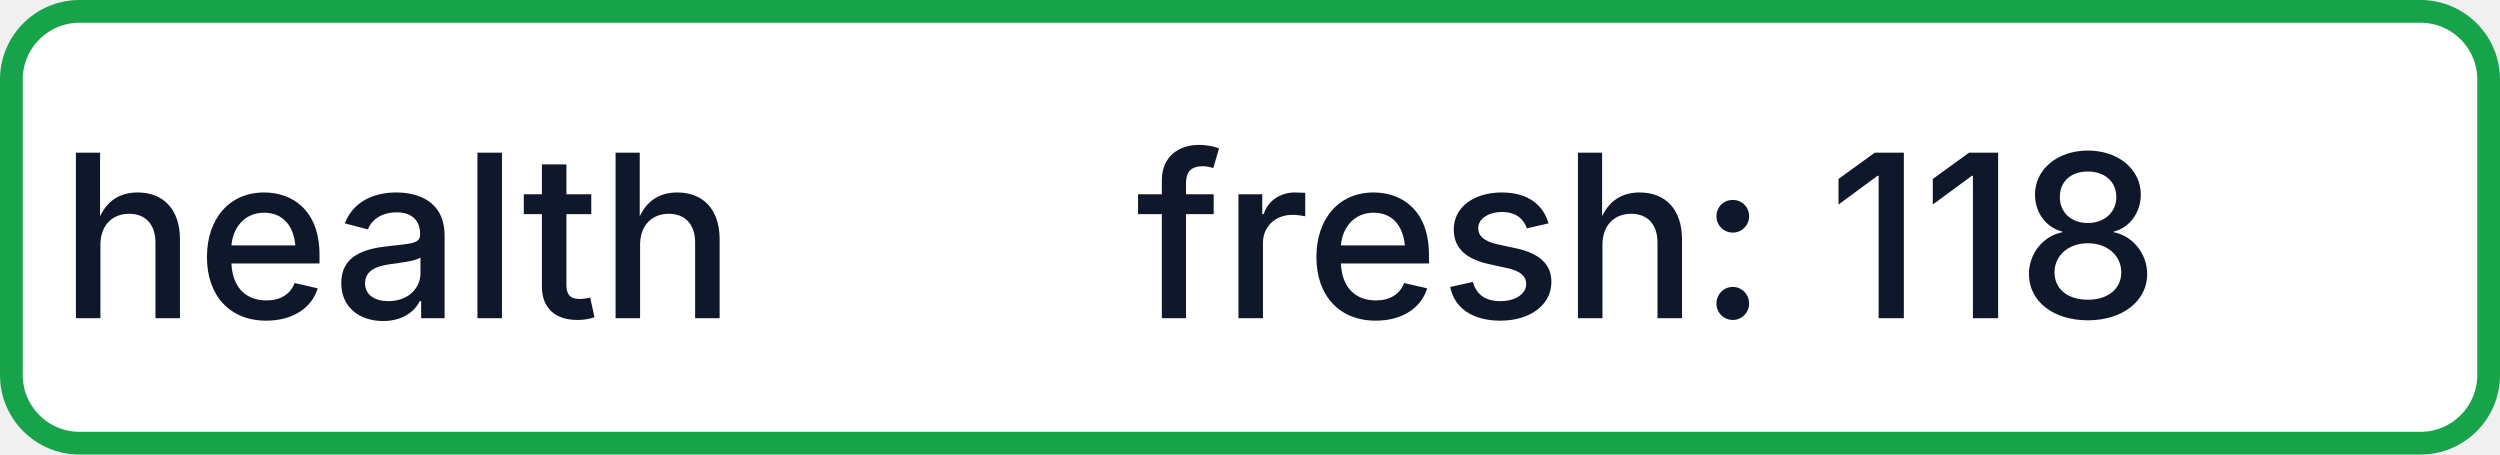
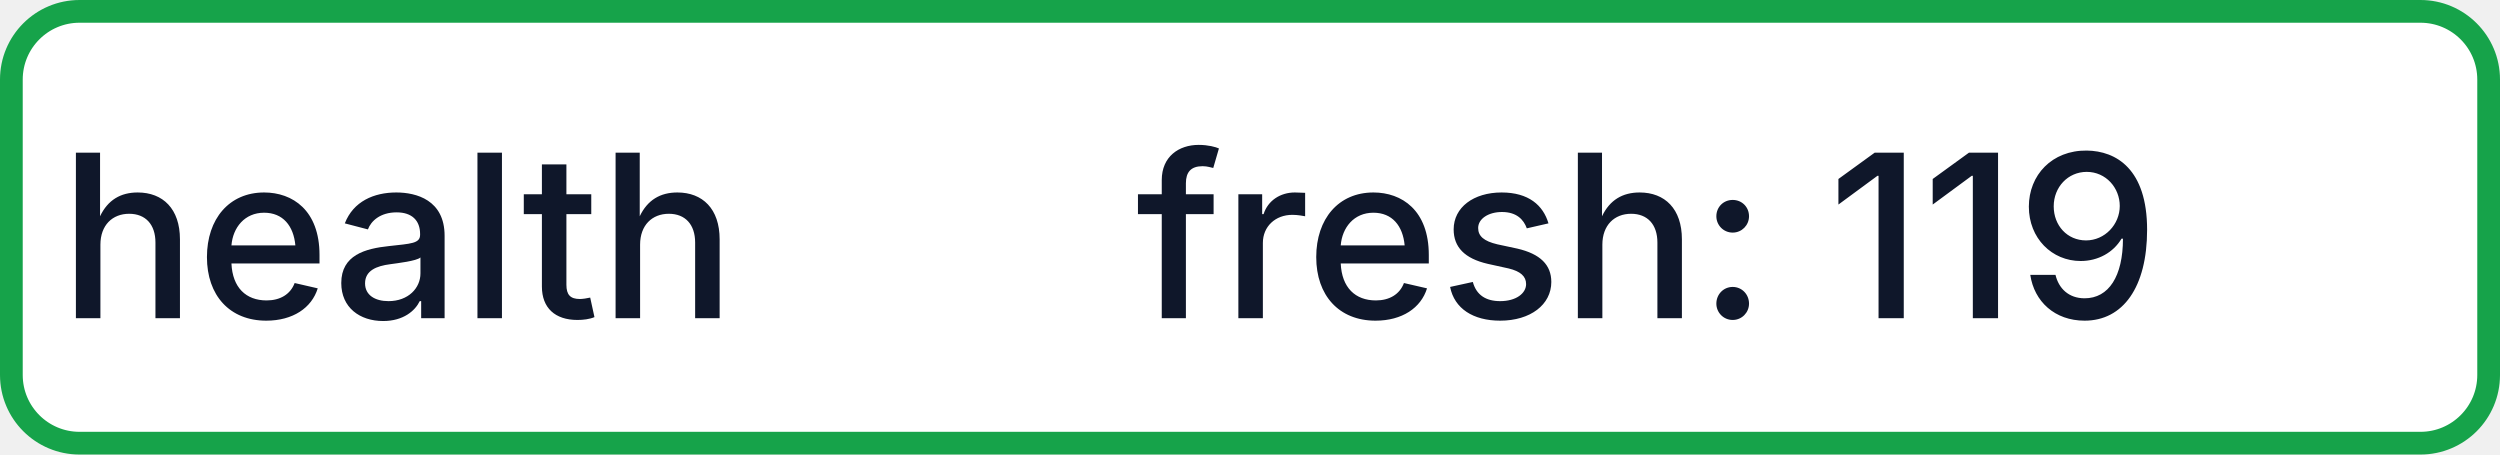
- <svg xmlns="http://www.w3.org/2000/svg" width="110" height="20" role="img" aria-label="health: fresh: 118">
+ <svg xmlns="http://www.w3.org/2000/svg" width="110" height="20" role="img" aria-label="health: fresh: 119">
  <rect x="0.5" y="0.5" width="109" height="19" rx="3" fill="#FFFFFF" stroke="#16A34A" stroke-width="1" />
  <g fill="#0F172A" text-anchor="middle" font-family="-apple-system,BlinkMacSystemFont,Segoe UI,sans-serif" font-size="10" font-weight="500">
    <text x="17.5" y="14">health</text>
-     <text x="72.5" y="14" textLength="68" lengthAdjust="spacingAndGlyphs">fresh: 118</text>
+     <text x="72.5" y="14" textLength="68" lengthAdjust="spacingAndGlyphs">fresh: 119</text>
  </g>
</svg>
